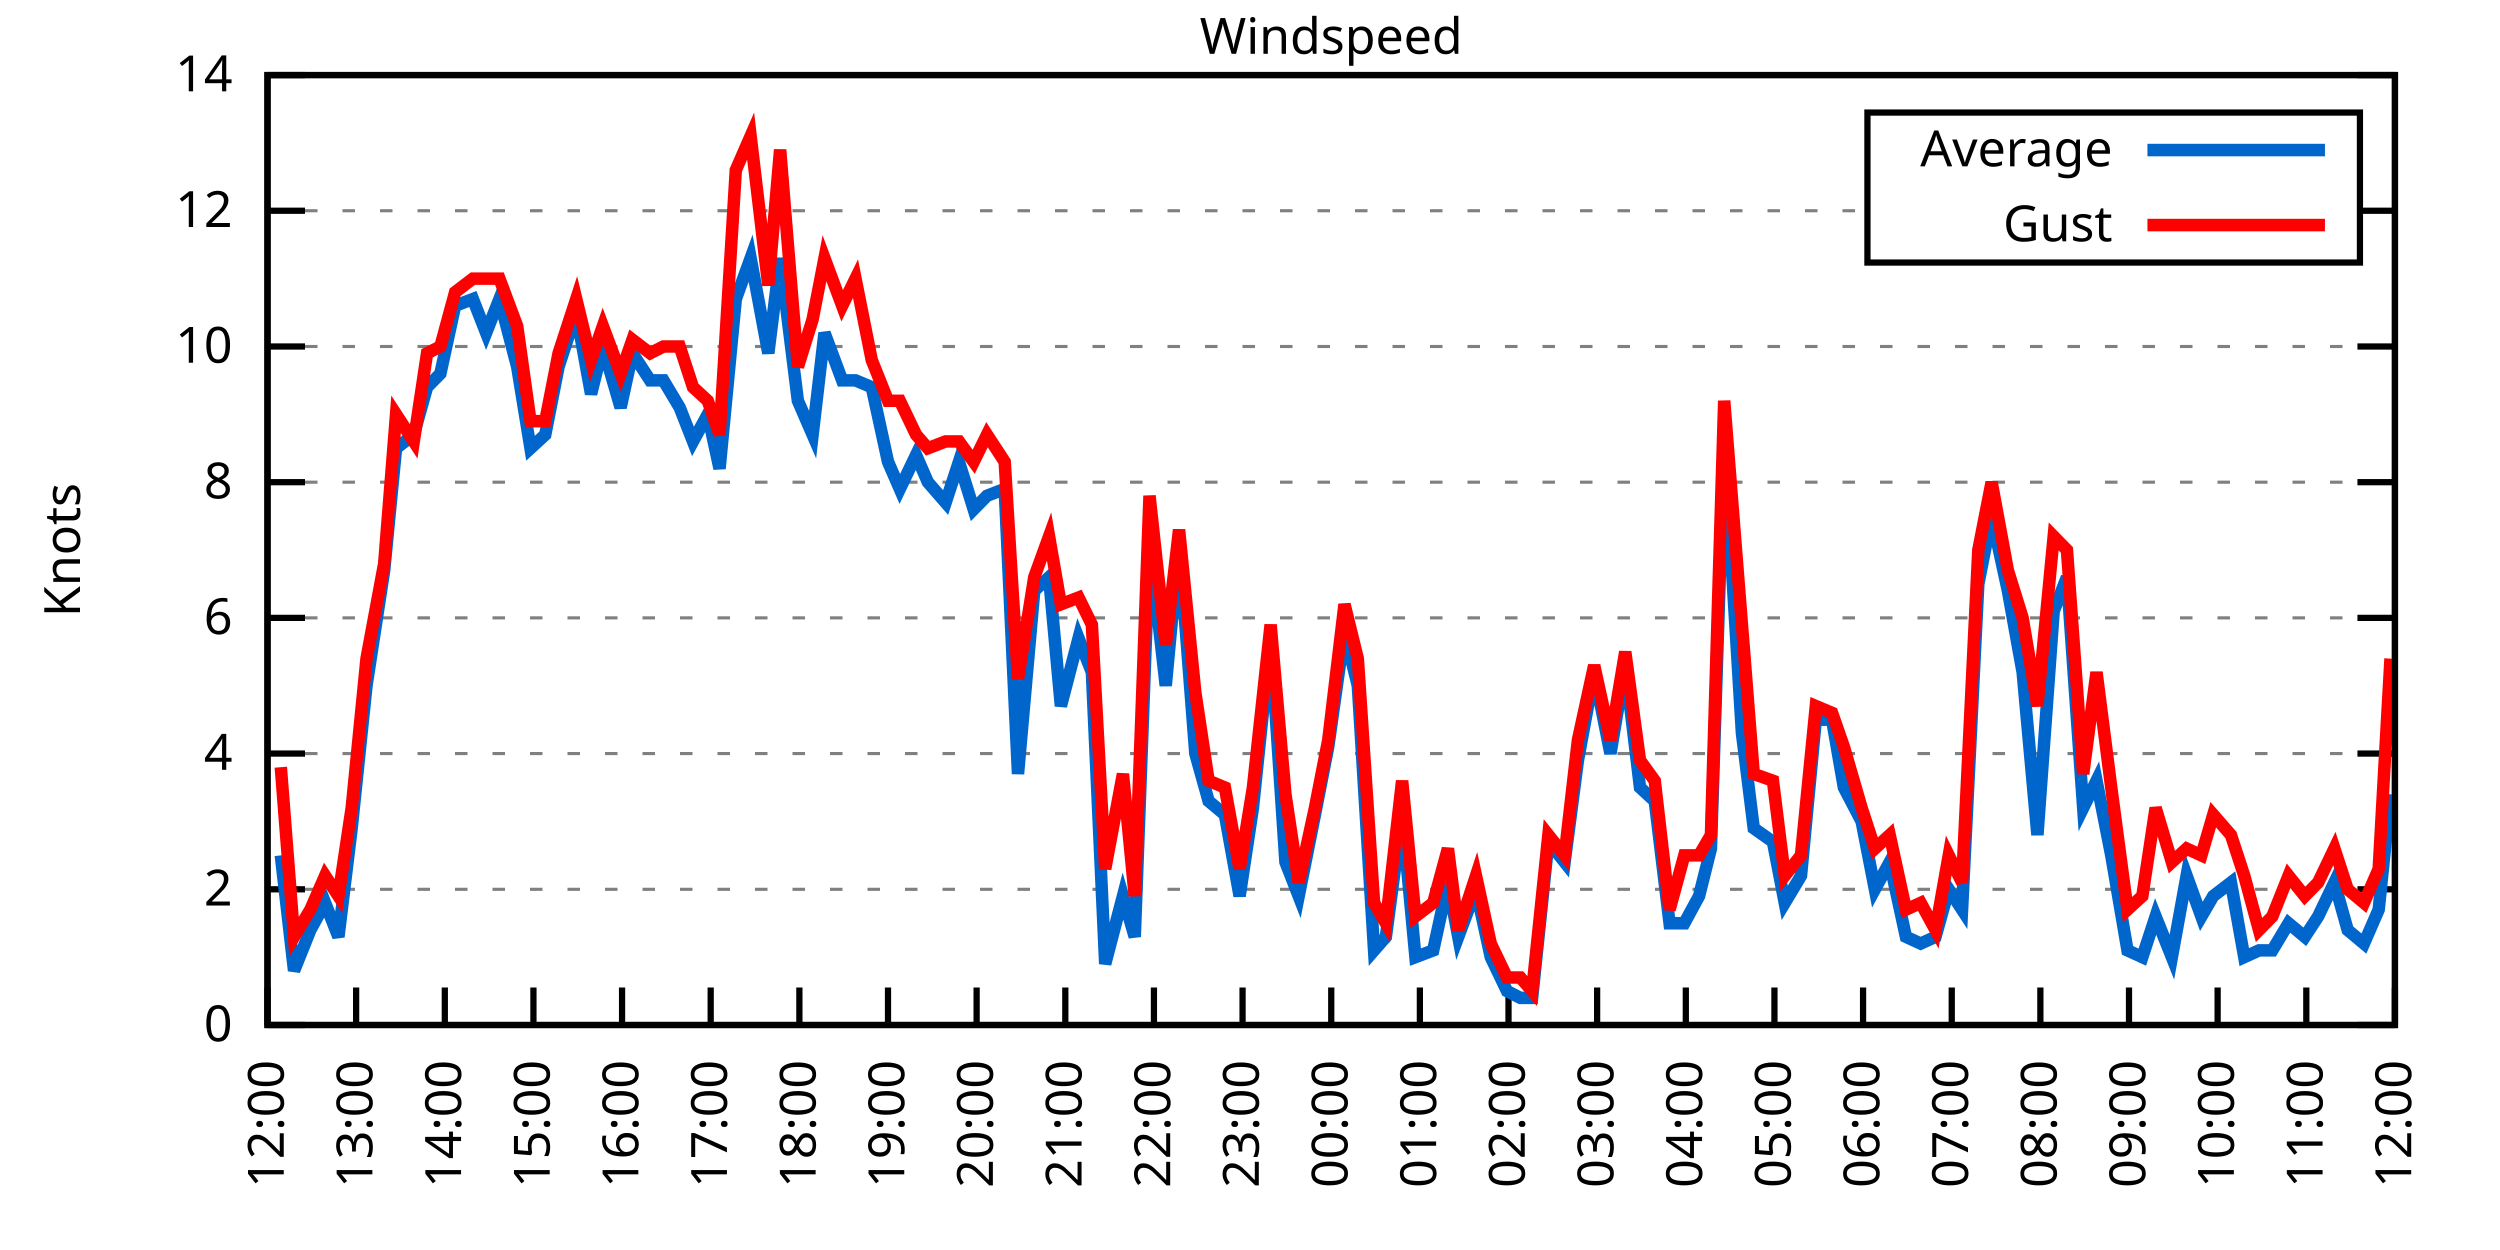
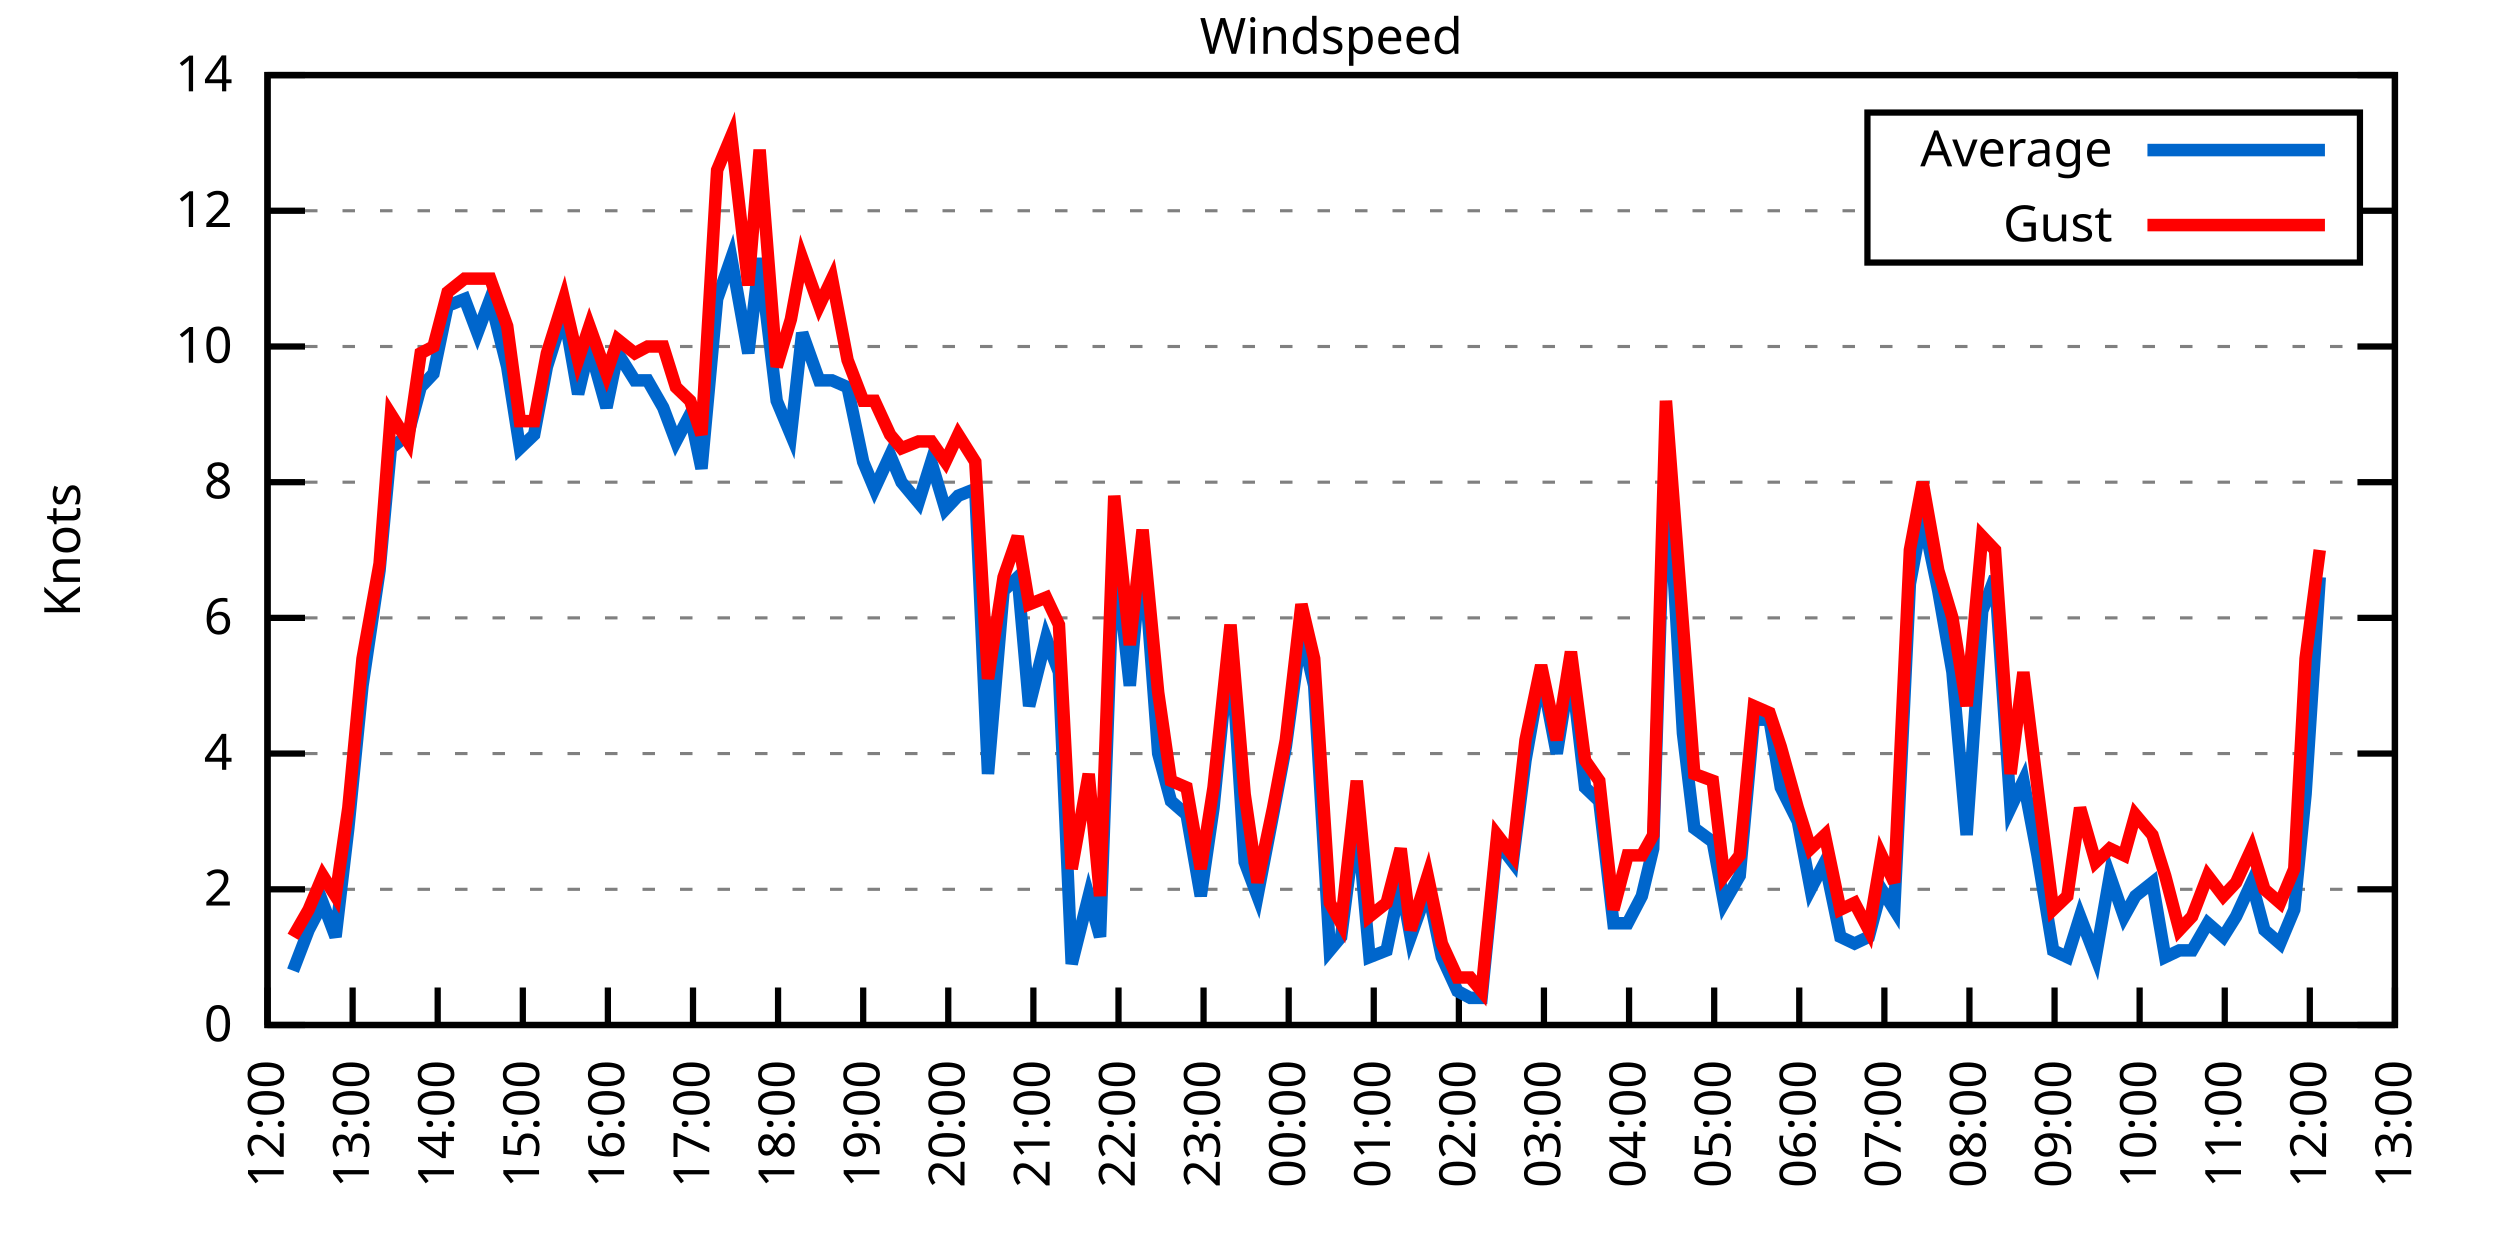
<svg xmlns="http://www.w3.org/2000/svg" xmlns:xlink="http://www.w3.org/1999/xlink" width="400" height="200" viewBox="0 0 400 200">
  <g id="gnuplot_canvas">
    <rect x="0" y="0" width="400" height="200" fill="none" />
    <defs>
      <circle id="gpDot" r="0.5" stroke-width="0.5" stroke="currentColor" />
      <path id="gpPt0" stroke-width="0.333" stroke="currentColor" d="M-1,0 h2 M0,-1 v2" />
      <path id="gpPt1" stroke-width="0.333" stroke="currentColor" d="M-1,-1 L1,1 M1,-1 L-1,1" />
      <path id="gpPt2" stroke-width="0.333" stroke="currentColor" d="M-1,0 L1,0 M0,-1 L0,1 M-1,-1 L1,1 M-1,1 L1,-1" />
      <rect id="gpPt3" stroke-width="0.333" stroke="currentColor" x="-1" y="-1" width="2" height="2" />
      <rect id="gpPt4" stroke-width="0.333" stroke="currentColor" fill="currentColor" x="-1" y="-1" width="2" height="2" />
      <circle id="gpPt5" stroke-width="0.333" stroke="currentColor" cx="0" cy="0" r="1" />
      <use xlink:href="#gpPt5" id="gpPt6" fill="currentColor" stroke="none" />
      <path id="gpPt7" stroke-width="0.333" stroke="currentColor" d="M0,-1.33 L-1.33,0.67 L1.33,0.67 z" />
      <use xlink:href="#gpPt7" id="gpPt8" fill="currentColor" stroke="none" />
      <use xlink:href="#gpPt7" id="gpPt9" stroke="currentColor" transform="rotate(180)" />
      <use xlink:href="#gpPt9" id="gpPt10" fill="currentColor" stroke="none" />
      <use xlink:href="#gpPt3" id="gpPt11" stroke="currentColor" transform="rotate(45)" />
      <use xlink:href="#gpPt11" id="gpPt12" fill="currentColor" stroke="none" />
      <path id="gpPt13" stroke-width="0.333" stroke="currentColor" d="M0,1.330 L1.265,0.411 L0.782,-1.067 L-0.782,-1.076 L-1.265,0.411 z" />
      <use xlink:href="#gpPt13" id="gpPt14" fill="currentColor" stroke="none" />
      <filter id="textbox" filterUnits="objectBoundingBox" x="0" y="0" height="1" width="1">
        <feFlood flood-color="white" flood-opacity="1" result="bgnd" />
        <feComposite in="SourceGraphic" in2="bgnd" operator="atop" />
      </filter>
      <filter id="greybox" filterUnits="objectBoundingBox" x="0" y="0" height="1" width="1">
        <feFlood flood-color="lightgrey" flood-opacity="1" result="grey" />
        <feComposite in="SourceGraphic" in2="grey" operator="atop" />
      </filter>
    </defs>
    <g fill="none" color="white" stroke="currentColor" stroke-width="1.00" stroke-linecap="butt" stroke-linejoin="miter">
</g>
    <g fill="none" color="black" stroke="currentColor" stroke-width="1.00" stroke-linecap="butt" stroke-linejoin="miter">
      <g stroke="none" shape-rendering="crispEdges">
        <polygon fill="rgb(255, 255, 255)" points="42.80,164.00 383.18,164.00 383.18,12.02 42.80,12.02 " />
      </g>
    </g>
    <g fill="none" color="black" stroke="currentColor" stroke-width="1.00" stroke-linecap="butt" stroke-linejoin="miter">
</g>
    <g fill="none" color="black" stroke="black" stroke-width="0.50" stroke-linecap="butt" stroke-linejoin="miter">
</g>
    <g fill="none" color="gray" stroke="currentColor" stroke-width="0.50" stroke-linecap="butt" stroke-linejoin="miter">
      <path stroke="gray" stroke-dasharray="2,4" class="gridline" d="M42.80,164.00 L383.19,164.00  " />
    </g>
    <g fill="none" color="gray" stroke="gray" stroke-width="1.00" stroke-linecap="butt" stroke-linejoin="miter">
</g>
    <g fill="none" color="black" stroke="currentColor" stroke-width="1.00" stroke-linecap="butt" stroke-linejoin="miter">
      <path stroke="black" d="M42.80,164.00 L48.80,164.00 M383.19,164.00 L377.19,164.00  " />
      <g transform="translate(37.20,166.60)" stroke="none" fill="black" font-family="Sans" font-size="8.00" text-anchor="end">
        <text>
          <tspan font-family="Sans"> 0</tspan>
        </text>
      </g>
    </g>
    <g fill="none" color="black" stroke="currentColor" stroke-width="1.00" stroke-linecap="butt" stroke-linejoin="miter">
</g>
    <g fill="none" color="black" stroke="black" stroke-width="0.50" stroke-linecap="butt" stroke-linejoin="miter">
</g>
    <g fill="none" color="gray" stroke="currentColor" stroke-width="0.50" stroke-linecap="butt" stroke-linejoin="miter">
      <path stroke="gray" stroke-dasharray="2,4" class="gridline" d="M42.80,142.29 L383.19,142.29  " />
    </g>
    <g fill="none" color="gray" stroke="gray" stroke-width="1.00" stroke-linecap="butt" stroke-linejoin="miter">
</g>
    <g fill="none" color="black" stroke="currentColor" stroke-width="1.00" stroke-linecap="butt" stroke-linejoin="miter">
      <path stroke="black" d="M42.80,142.29 L48.80,142.29 M383.19,142.29 L377.19,142.29  " />
      <g transform="translate(37.20,144.89)" stroke="none" fill="black" font-family="Sans" font-size="8.00" text-anchor="end">
        <text>
          <tspan font-family="Sans"> 2</tspan>
        </text>
      </g>
    </g>
    <g fill="none" color="black" stroke="currentColor" stroke-width="1.00" stroke-linecap="butt" stroke-linejoin="miter">
</g>
    <g fill="none" color="black" stroke="black" stroke-width="0.50" stroke-linecap="butt" stroke-linejoin="miter">
</g>
    <g fill="none" color="gray" stroke="currentColor" stroke-width="0.50" stroke-linecap="butt" stroke-linejoin="miter">
      <path stroke="gray" stroke-dasharray="2,4" class="gridline" d="M42.80,120.57 L383.19,120.57  " />
    </g>
    <g fill="none" color="gray" stroke="gray" stroke-width="1.00" stroke-linecap="butt" stroke-linejoin="miter">
</g>
    <g fill="none" color="black" stroke="currentColor" stroke-width="1.00" stroke-linecap="butt" stroke-linejoin="miter">
      <path stroke="black" d="M42.80,120.57 L48.80,120.57 M383.19,120.57 L377.19,120.57  " />
      <g transform="translate(37.20,123.17)" stroke="none" fill="black" font-family="Sans" font-size="8.00" text-anchor="end">
        <text>
          <tspan font-family="Sans"> 4</tspan>
        </text>
      </g>
    </g>
    <g fill="none" color="black" stroke="currentColor" stroke-width="1.00" stroke-linecap="butt" stroke-linejoin="miter">
</g>
    <g fill="none" color="black" stroke="black" stroke-width="0.50" stroke-linecap="butt" stroke-linejoin="miter">
</g>
    <g fill="none" color="gray" stroke="currentColor" stroke-width="0.50" stroke-linecap="butt" stroke-linejoin="miter">
      <path stroke="gray" stroke-dasharray="2,4" class="gridline" d="M42.80,98.86 L383.19,98.86  " />
    </g>
    <g fill="none" color="gray" stroke="gray" stroke-width="1.00" stroke-linecap="butt" stroke-linejoin="miter">
</g>
    <g fill="none" color="black" stroke="currentColor" stroke-width="1.00" stroke-linecap="butt" stroke-linejoin="miter">
      <path stroke="black" d="M42.80,98.86 L48.80,98.86 M383.19,98.86 L377.19,98.86  " />
      <g transform="translate(37.20,101.46)" stroke="none" fill="black" font-family="Sans" font-size="8.00" text-anchor="end">
        <text>
          <tspan font-family="Sans"> 6</tspan>
        </text>
      </g>
    </g>
    <g fill="none" color="black" stroke="currentColor" stroke-width="1.00" stroke-linecap="butt" stroke-linejoin="miter">
</g>
    <g fill="none" color="black" stroke="black" stroke-width="0.50" stroke-linecap="butt" stroke-linejoin="miter">
</g>
    <g fill="none" color="gray" stroke="currentColor" stroke-width="0.50" stroke-linecap="butt" stroke-linejoin="miter">
      <path stroke="gray" stroke-dasharray="2,4" class="gridline" d="M42.80,77.15 L383.19,77.15  " />
    </g>
    <g fill="none" color="gray" stroke="gray" stroke-width="1.00" stroke-linecap="butt" stroke-linejoin="miter">
</g>
    <g fill="none" color="black" stroke="currentColor" stroke-width="1.00" stroke-linecap="butt" stroke-linejoin="miter">
      <path stroke="black" d="M42.80,77.15 L48.80,77.15 M383.19,77.15 L377.19,77.15  " />
      <g transform="translate(37.20,79.75)" stroke="none" fill="black" font-family="Sans" font-size="8.00" text-anchor="end">
        <text>
          <tspan font-family="Sans"> 8</tspan>
        </text>
      </g>
    </g>
    <g fill="none" color="black" stroke="currentColor" stroke-width="1.00" stroke-linecap="butt" stroke-linejoin="miter">
</g>
    <g fill="none" color="black" stroke="black" stroke-width="0.50" stroke-linecap="butt" stroke-linejoin="miter">
</g>
    <g fill="none" color="gray" stroke="currentColor" stroke-width="0.50" stroke-linecap="butt" stroke-linejoin="miter">
      <path stroke="gray" stroke-dasharray="2,4" class="gridline" d="M42.80,55.44 L383.19,55.44  " />
    </g>
    <g fill="none" color="gray" stroke="gray" stroke-width="1.00" stroke-linecap="butt" stroke-linejoin="miter">
</g>
    <g fill="none" color="black" stroke="currentColor" stroke-width="1.00" stroke-linecap="butt" stroke-linejoin="miter">
      <path stroke="black" d="M42.80,55.44 L48.80,55.44 M383.19,55.44 L377.19,55.44  " />
      <g transform="translate(37.20,58.04)" stroke="none" fill="black" font-family="Sans" font-size="8.00" text-anchor="end">
        <text>
          <tspan font-family="Sans"> 10</tspan>
        </text>
      </g>
    </g>
    <g fill="none" color="black" stroke="currentColor" stroke-width="1.00" stroke-linecap="butt" stroke-linejoin="miter">
</g>
    <g fill="none" color="black" stroke="black" stroke-width="0.50" stroke-linecap="butt" stroke-linejoin="miter">
</g>
    <g fill="none" color="gray" stroke="currentColor" stroke-width="0.50" stroke-linecap="butt" stroke-linejoin="miter">
      <path stroke="gray" stroke-dasharray="2,4" class="gridline" d="M42.80,33.72 L298.79,33.72 M377.59,33.72 L383.19,33.72  " />
    </g>
    <g fill="none" color="gray" stroke="gray" stroke-width="1.00" stroke-linecap="butt" stroke-linejoin="miter">
</g>
    <g fill="none" color="black" stroke="currentColor" stroke-width="1.00" stroke-linecap="butt" stroke-linejoin="miter">
      <path stroke="black" d="M42.80,33.72 L48.80,33.72 M383.19,33.72 L377.19,33.72  " />
      <g transform="translate(37.20,36.32)" stroke="none" fill="black" font-family="Sans" font-size="8.00" text-anchor="end">
        <text>
          <tspan font-family="Sans"> 12</tspan>
        </text>
      </g>
    </g>
    <g fill="none" color="black" stroke="currentColor" stroke-width="1.00" stroke-linecap="butt" stroke-linejoin="miter">
</g>
    <g fill="none" color="black" stroke="black" stroke-width="0.50" stroke-linecap="butt" stroke-linejoin="miter">
</g>
    <g fill="none" color="gray" stroke="currentColor" stroke-width="0.50" stroke-linecap="butt" stroke-linejoin="miter">
      <path stroke="gray" stroke-dasharray="2,4" class="gridline" d="M42.80,12.01 L383.19,12.01  " />
    </g>
    <g fill="none" color="gray" stroke="gray" stroke-width="1.00" stroke-linecap="butt" stroke-linejoin="miter">
</g>
    <g fill="none" color="black" stroke="currentColor" stroke-width="1.00" stroke-linecap="butt" stroke-linejoin="miter">
      <path stroke="black" d="M42.80,12.01 L48.80,12.01 M383.19,12.01 L377.19,12.01  " />
      <g transform="translate(37.20,14.61)" stroke="none" fill="black" font-family="Sans" font-size="8.00" text-anchor="end">
        <text>
          <tspan font-family="Sans"> 14</tspan>
        </text>
      </g>
    </g>
    <g fill="none" color="black" stroke="currentColor" stroke-width="1.00" stroke-linecap="butt" stroke-linejoin="miter">
      <path stroke="black" d="M42.80,164.00 L42.80,158.00  " />
      <g transform="translate(45.40,169.60) rotate(270.00)" stroke="none" fill="black" font-family="Sans" font-size="8.00" text-anchor="end">
        <text>
          <tspan font-family="Sans">12:00</tspan>
        </text>
      </g>
    </g>
    <g fill="none" color="black" stroke="currentColor" stroke-width="1.00" stroke-linecap="butt" stroke-linejoin="miter">
-       <path stroke="black" d="M56.98,164.00 L56.98,158.00  " />
-       <g transform="translate(59.58,169.60) rotate(270.00)" stroke="none" fill="black" font-family="Sans" font-size="8.00" text-anchor="end">
+       <path stroke="black" d="M56.42,164.00 L56.42,158.00  " />
+       <g transform="translate(59.02,169.60) rotate(270.00)" stroke="none" fill="black" font-family="Sans" font-size="8.00" text-anchor="end">
        <text>
          <tspan font-family="Sans">13:00</tspan>
        </text>
      </g>
    </g>
    <g fill="none" color="black" stroke="currentColor" stroke-width="1.00" stroke-linecap="butt" stroke-linejoin="miter">
-       <path stroke="black" d="M71.17,164.00 L71.17,158.00  " />
-       <g transform="translate(73.77,169.60) rotate(270.00)" stroke="none" fill="black" font-family="Sans" font-size="8.00" text-anchor="end">
+       <path stroke="black" d="M70.03,164.00 L70.03,158.00  " />
+       <g transform="translate(72.63,169.60) rotate(270.00)" stroke="none" fill="black" font-family="Sans" font-size="8.00" text-anchor="end">
        <text>
          <tspan font-family="Sans">14:00</tspan>
        </text>
      </g>
    </g>
    <g fill="none" color="black" stroke="currentColor" stroke-width="1.00" stroke-linecap="butt" stroke-linejoin="miter">
-       <path stroke="black" d="M85.35,164.00 L85.35,158.00  " />
-       <g transform="translate(87.95,169.60) rotate(270.00)" stroke="none" fill="black" font-family="Sans" font-size="8.00" text-anchor="end">
+       <path stroke="black" d="M83.65,164.00 L83.65,158.00  " />
+       <g transform="translate(86.25,169.60) rotate(270.00)" stroke="none" fill="black" font-family="Sans" font-size="8.00" text-anchor="end">
        <text>
          <tspan font-family="Sans">15:00</tspan>
        </text>
      </g>
    </g>
    <g fill="none" color="black" stroke="currentColor" stroke-width="1.00" stroke-linecap="butt" stroke-linejoin="miter">
-       <path stroke="black" d="M99.53,164.00 L99.53,158.00  " />
-       <g transform="translate(102.13,169.60) rotate(270.00)" stroke="none" fill="black" font-family="Sans" font-size="8.00" text-anchor="end">
+       <path stroke="black" d="M97.26,164.00 L97.26,158.00  " />
+       <g transform="translate(99.86,169.60) rotate(270.00)" stroke="none" fill="black" font-family="Sans" font-size="8.00" text-anchor="end">
        <text>
          <tspan font-family="Sans">16:00</tspan>
        </text>
      </g>
    </g>
    <g fill="none" color="black" stroke="currentColor" stroke-width="1.00" stroke-linecap="butt" stroke-linejoin="miter">
-       <path stroke="black" d="M113.71,164.00 L113.71,158.00  " />
-       <g transform="translate(116.31,169.60) rotate(270.00)" stroke="none" fill="black" font-family="Sans" font-size="8.00" text-anchor="end">
+       <path stroke="black" d="M110.88,164.00 L110.88,158.00  " />
+       <g transform="translate(113.48,169.60) rotate(270.00)" stroke="none" fill="black" font-family="Sans" font-size="8.00" text-anchor="end">
        <text>
          <tspan font-family="Sans">17:00</tspan>
        </text>
      </g>
    </g>
    <g fill="none" color="black" stroke="currentColor" stroke-width="1.00" stroke-linecap="butt" stroke-linejoin="miter">
-       <path stroke="black" d="M127.90,164.00 L127.90,158.00  " />
-       <g transform="translate(130.50,169.60) rotate(270.00)" stroke="none" fill="black" font-family="Sans" font-size="8.00" text-anchor="end">
+       <path stroke="black" d="M124.49,164.00 L124.49,158.00  " />
+       <g transform="translate(127.09,169.60) rotate(270.00)" stroke="none" fill="black" font-family="Sans" font-size="8.00" text-anchor="end">
        <text>
          <tspan font-family="Sans">18:00</tspan>
        </text>
      </g>
    </g>
    <g fill="none" color="black" stroke="currentColor" stroke-width="1.00" stroke-linecap="butt" stroke-linejoin="miter">
-       <path stroke="black" d="M142.08,164.00 L142.08,158.00  " />
-       <g transform="translate(144.68,169.60) rotate(270.00)" stroke="none" fill="black" font-family="Sans" font-size="8.00" text-anchor="end">
+       <path stroke="black" d="M138.11,164.00 L138.11,158.00  " />
+       <g transform="translate(140.71,169.60) rotate(270.00)" stroke="none" fill="black" font-family="Sans" font-size="8.00" text-anchor="end">
        <text>
          <tspan font-family="Sans">19:00</tspan>
        </text>
      </g>
    </g>
    <g fill="none" color="black" stroke="currentColor" stroke-width="1.00" stroke-linecap="butt" stroke-linejoin="miter">
-       <path stroke="black" d="M156.26,164.00 L156.26,158.00  " />
-       <g transform="translate(158.86,169.60) rotate(270.00)" stroke="none" fill="black" font-family="Sans" font-size="8.00" text-anchor="end">
+       <path stroke="black" d="M151.72,164.00 L151.72,158.00  " />
+       <g transform="translate(154.32,169.60) rotate(270.00)" stroke="none" fill="black" font-family="Sans" font-size="8.00" text-anchor="end">
        <text>
          <tspan font-family="Sans">20:00</tspan>
        </text>
      </g>
    </g>
    <g fill="none" color="black" stroke="currentColor" stroke-width="1.00" stroke-linecap="butt" stroke-linejoin="miter">
-       <path stroke="black" d="M170.45,164.00 L170.45,158.00  " />
-       <g transform="translate(173.05,169.60) rotate(270.00)" stroke="none" fill="black" font-family="Sans" font-size="8.00" text-anchor="end">
+       <path stroke="black" d="M165.34,164.00 L165.34,158.00  " />
+       <g transform="translate(167.94,169.60) rotate(270.00)" stroke="none" fill="black" font-family="Sans" font-size="8.00" text-anchor="end">
        <text>
          <tspan font-family="Sans">21:00</tspan>
        </text>
      </g>
    </g>
    <g fill="none" color="black" stroke="currentColor" stroke-width="1.00" stroke-linecap="butt" stroke-linejoin="miter">
-       <path stroke="black" d="M184.63,164.00 L184.63,158.00  " />
-       <g transform="translate(187.23,169.60) rotate(270.00)" stroke="none" fill="black" font-family="Sans" font-size="8.00" text-anchor="end">
+       <path stroke="black" d="M178.96,164.00 L178.96,158.00  " />
+       <g transform="translate(181.56,169.60) rotate(270.00)" stroke="none" fill="black" font-family="Sans" font-size="8.00" text-anchor="end">
        <text>
          <tspan font-family="Sans">22:00</tspan>
        </text>
      </g>
    </g>
    <g fill="none" color="black" stroke="currentColor" stroke-width="1.00" stroke-linecap="butt" stroke-linejoin="miter">
-       <path stroke="black" d="M198.81,164.00 L198.81,158.00  " />
-       <g transform="translate(201.41,169.60) rotate(270.00)" stroke="none" fill="black" font-family="Sans" font-size="8.00" text-anchor="end">
+       <path stroke="black" d="M192.57,164.00 L192.57,158.00  " />
+       <g transform="translate(195.17,169.60) rotate(270.00)" stroke="none" fill="black" font-family="Sans" font-size="8.00" text-anchor="end">
        <text>
          <tspan font-family="Sans">23:00</tspan>
        </text>
      </g>
    </g>
    <g fill="none" color="black" stroke="currentColor" stroke-width="1.00" stroke-linecap="butt" stroke-linejoin="miter">
-       <path stroke="black" d="M213.00,164.00 L213.00,158.00  " />
-       <g transform="translate(215.60,169.60) rotate(270.00)" stroke="none" fill="black" font-family="Sans" font-size="8.00" text-anchor="end">
+       <path stroke="black" d="M206.19,164.00 L206.19,158.00  " />
+       <g transform="translate(208.79,169.60) rotate(270.00)" stroke="none" fill="black" font-family="Sans" font-size="8.00" text-anchor="end">
        <text>
          <tspan font-family="Sans">00:00</tspan>
        </text>
      </g>
    </g>
    <g fill="none" color="black" stroke="currentColor" stroke-width="1.00" stroke-linecap="butt" stroke-linejoin="miter">
-       <path stroke="black" d="M227.18,164.00 L227.18,158.00  " />
-       <g transform="translate(229.78,169.60) rotate(270.00)" stroke="none" fill="black" font-family="Sans" font-size="8.00" text-anchor="end">
+       <path stroke="black" d="M219.80,164.00 L219.80,158.00  " />
+       <g transform="translate(222.40,169.60) rotate(270.00)" stroke="none" fill="black" font-family="Sans" font-size="8.00" text-anchor="end">
        <text>
          <tspan font-family="Sans">01:00</tspan>
        </text>
      </g>
    </g>
    <g fill="none" color="black" stroke="currentColor" stroke-width="1.00" stroke-linecap="butt" stroke-linejoin="miter">
-       <path stroke="black" d="M241.36,164.00 L241.36,158.00  " />
-       <g transform="translate(243.96,169.60) rotate(270.00)" stroke="none" fill="black" font-family="Sans" font-size="8.00" text-anchor="end">
+       <path stroke="black" d="M233.42,164.00 L233.42,158.00  " />
+       <g transform="translate(236.02,169.60) rotate(270.00)" stroke="none" fill="black" font-family="Sans" font-size="8.00" text-anchor="end">
        <text>
          <tspan font-family="Sans">02:00</tspan>
        </text>
      </g>
    </g>
    <g fill="none" color="black" stroke="currentColor" stroke-width="1.00" stroke-linecap="butt" stroke-linejoin="miter">
-       <path stroke="black" d="M255.54,164.00 L255.54,158.00  " />
-       <g transform="translate(258.14,169.60) rotate(270.00)" stroke="none" fill="black" font-family="Sans" font-size="8.00" text-anchor="end">
+       <path stroke="black" d="M247.03,164.00 L247.03,158.00  " />
+       <g transform="translate(249.63,169.60) rotate(270.00)" stroke="none" fill="black" font-family="Sans" font-size="8.00" text-anchor="end">
        <text>
          <tspan font-family="Sans">03:00</tspan>
        </text>
      </g>
    </g>
    <g fill="none" color="black" stroke="currentColor" stroke-width="1.00" stroke-linecap="butt" stroke-linejoin="miter">
-       <path stroke="black" d="M269.73,164.00 L269.73,158.00  " />
-       <g transform="translate(272.33,169.60) rotate(270.00)" stroke="none" fill="black" font-family="Sans" font-size="8.00" text-anchor="end">
+       <path stroke="black" d="M260.65,164.00 L260.65,158.00  " />
+       <g transform="translate(263.25,169.60) rotate(270.00)" stroke="none" fill="black" font-family="Sans" font-size="8.00" text-anchor="end">
        <text>
          <tspan font-family="Sans">04:00</tspan>
        </text>
      </g>
    </g>
    <g fill="none" color="black" stroke="currentColor" stroke-width="1.00" stroke-linecap="butt" stroke-linejoin="miter">
-       <path stroke="black" d="M283.91,164.00 L283.91,158.00  " />
-       <g transform="translate(286.51,169.60) rotate(270.00)" stroke="none" fill="black" font-family="Sans" font-size="8.00" text-anchor="end">
+       <path stroke="black" d="M274.27,164.00 L274.27,158.00  " />
+       <g transform="translate(276.87,169.60) rotate(270.00)" stroke="none" fill="black" font-family="Sans" font-size="8.00" text-anchor="end">
        <text>
          <tspan font-family="Sans">05:00</tspan>
        </text>
      </g>
    </g>
    <g fill="none" color="black" stroke="currentColor" stroke-width="1.00" stroke-linecap="butt" stroke-linejoin="miter">
-       <path stroke="black" d="M298.09,164.00 L298.09,158.00  " />
-       <g transform="translate(300.69,169.60) rotate(270.00)" stroke="none" fill="black" font-family="Sans" font-size="8.00" text-anchor="end">
+       <path stroke="black" d="M287.88,164.00 L287.88,158.00  " />
+       <g transform="translate(290.48,169.60) rotate(270.00)" stroke="none" fill="black" font-family="Sans" font-size="8.00" text-anchor="end">
        <text>
          <tspan font-family="Sans">06:00</tspan>
        </text>
      </g>
    </g>
    <g fill="none" color="black" stroke="currentColor" stroke-width="1.00" stroke-linecap="butt" stroke-linejoin="miter">
-       <path stroke="black" d="M312.28,164.00 L312.28,158.00  " />
-       <g transform="translate(314.88,169.60) rotate(270.00)" stroke="none" fill="black" font-family="Sans" font-size="8.00" text-anchor="end">
+       <path stroke="black" d="M301.50,164.00 L301.50,158.00  " />
+       <g transform="translate(304.10,169.60) rotate(270.00)" stroke="none" fill="black" font-family="Sans" font-size="8.00" text-anchor="end">
        <text>
          <tspan font-family="Sans">07:00</tspan>
        </text>
      </g>
    </g>
    <g fill="none" color="black" stroke="currentColor" stroke-width="1.00" stroke-linecap="butt" stroke-linejoin="miter">
-       <path stroke="black" d="M326.46,164.00 L326.46,158.00  " />
-       <g transform="translate(329.06,169.60) rotate(270.00)" stroke="none" fill="black" font-family="Sans" font-size="8.00" text-anchor="end">
+       <path stroke="black" d="M315.11,164.00 L315.11,158.00  " />
+       <g transform="translate(317.71,169.60) rotate(270.00)" stroke="none" fill="black" font-family="Sans" font-size="8.00" text-anchor="end">
        <text>
          <tspan font-family="Sans">08:00</tspan>
        </text>
      </g>
    </g>
    <g fill="none" color="black" stroke="currentColor" stroke-width="1.00" stroke-linecap="butt" stroke-linejoin="miter">
-       <path stroke="black" d="M340.64,164.00 L340.64,158.00  " />
-       <g transform="translate(343.24,169.60) rotate(270.00)" stroke="none" fill="black" font-family="Sans" font-size="8.00" text-anchor="end">
+       <path stroke="black" d="M328.73,164.00 L328.73,158.00  " />
+       <g transform="translate(331.33,169.60) rotate(270.00)" stroke="none" fill="black" font-family="Sans" font-size="8.00" text-anchor="end">
        <text>
          <tspan font-family="Sans">09:00</tspan>
        </text>
      </g>
    </g>
    <g fill="none" color="black" stroke="currentColor" stroke-width="1.00" stroke-linecap="butt" stroke-linejoin="miter">
-       <path stroke="black" d="M354.82,164.00 L354.82,158.00  " />
-       <g transform="translate(357.42,169.60) rotate(270.00)" stroke="none" fill="black" font-family="Sans" font-size="8.00" text-anchor="end">
+       <path stroke="black" d="M342.34,164.00 L342.34,158.00  " />
+       <g transform="translate(344.94,169.60) rotate(270.00)" stroke="none" fill="black" font-family="Sans" font-size="8.00" text-anchor="end">
        <text>
          <tspan font-family="Sans">10:00</tspan>
        </text>
      </g>
    </g>
    <g fill="none" color="black" stroke="currentColor" stroke-width="1.00" stroke-linecap="butt" stroke-linejoin="miter">
-       <path stroke="black" d="M369.01,164.00 L369.01,158.00  " />
-       <g transform="translate(371.61,169.60) rotate(270.00)" stroke="none" fill="black" font-family="Sans" font-size="8.00" text-anchor="end">
+       <path stroke="black" d="M355.96,164.00 L355.96,158.00  " />
+       <g transform="translate(358.56,169.60) rotate(270.00)" stroke="none" fill="black" font-family="Sans" font-size="8.00" text-anchor="end">
        <text>
          <tspan font-family="Sans">11:00</tspan>
+         </text>
+       </g>
+     </g>
+     <g fill="none" color="black" stroke="currentColor" stroke-width="1.00" stroke-linecap="butt" stroke-linejoin="miter">
+       <path stroke="black" d="M369.57,164.00 L369.57,158.00  " />
+       <g transform="translate(372.17,169.60) rotate(270.00)" stroke="none" fill="black" font-family="Sans" font-size="8.00" text-anchor="end">
+         <text>
+           <tspan font-family="Sans">12:00</tspan>
        </text>
      </g>
    </g>
    <g fill="none" color="black" stroke="currentColor" stroke-width="1.00" stroke-linecap="butt" stroke-linejoin="miter">
      <path stroke="black" d="M383.19,164.00 L383.19,158.00  " />
      <g transform="translate(385.79,169.60) rotate(270.00)" stroke="none" fill="black" font-family="Sans" font-size="8.00" text-anchor="end">
        <text>
-           <tspan font-family="Sans">12:00</tspan>
+           <tspan font-family="Sans">13:00</tspan>
        </text>
      </g>
    </g>
    <g fill="none" color="black" stroke="currentColor" stroke-width="1.00" stroke-linecap="butt" stroke-linejoin="miter">
</g>
    <g fill="none" color="black" stroke="currentColor" stroke-width="1.00" stroke-linecap="butt" stroke-linejoin="miter">
      <path stroke="black" d="M42.80,12.01 L42.80,164.00 L383.19,164.00 L383.19,12.01 L42.80,12.01 Z  " />
    </g>
    <g fill="none" color="black" stroke="currentColor" stroke-width="1.00" stroke-linecap="butt" stroke-linejoin="miter">
</g>
    <g fill="none" color="black" stroke="currentColor" stroke-width="1.00" stroke-linecap="butt" stroke-linejoin="miter">
      <path stroke="black" d="M298.79,42.01 L298.79,18.01 L377.59,18.01 L377.59,42.01 L298.79,42.01 Z  " />
    </g>
    <g id="Windspeed_plot_1">
      <g fill="none" color="white" stroke="black" stroke-width="2.00" stroke-linecap="butt" stroke-linejoin="miter">
</g>
      <g fill="none" color="black" stroke="currentColor" stroke-width="2.00" stroke-linecap="butt" stroke-linejoin="miter">
        <g transform="translate(337.99,26.61)" stroke="none" fill="black" font-family="Sans" font-size="8.00" text-anchor="end">
          <text>
            <tspan font-family="Sans">Average</tspan>
          </text>
        </g>
      </g>
      <g fill="none" color="black" stroke="currentColor" stroke-width="2.00" stroke-linecap="butt" stroke-linejoin="miter">
-         <path stroke="rgb(  0, 102, 204)" d="M343.59,24.01 L371.99,24.01 M44.93,136.86 L47.05,155.31 L49.66,148.80 L52.02,144.46 L54.15,149.89 L56.27,132.52   L58.64,109.72 L61.47,91.26 L63.37,71.72 L66.20,69.55 L68.33,61.95 L70.46,59.78 L72.82,48.92 L75.66,47.84   L77.78,53.26 L79.91,47.84 L82.75,58.69 L84.88,71.72 L87.24,69.55 L89.37,58.69 L92.20,50.01 L94.57,63.04   L96.46,55.44 L99.30,65.21 L101.19,56.52 L104.02,60.86 L106.15,60.86 L108.75,65.21 L110.88,70.63 L113.24,66.29   L115.13,74.98 L117.73,47.84 L120.10,41.32 L122.93,56.52 L124.82,41.32 L127.66,64.12 L130.02,69.55 L131.92,53.26   L134.75,60.86 L136.88,60.86 L139.48,61.95 L142.08,73.89 L143.97,78.23 L146.57,72.81 L148.46,77.15 L151.30,80.41   L153.43,73.89 L155.79,81.49 L157.92,79.32 L160.75,78.23 L162.88,123.83 L165.48,94.52 L167.85,92.35 L169.74,112.97   L172.57,102.12 L174.70,107.55 L176.83,154.23 L179.67,143.37 L181.56,149.89 L183.92,86.92 L186.52,109.72 L188.65,86.92   L191.25,120.57 L193.38,128.17 L195.98,130.35 L198.34,143.37 L200.47,129.26 L203.30,102.12 L205.67,137.94 L207.79,143.37   L210.39,130.35 L212.52,119.49 L215.12,101.03 L217.25,109.72 L219.85,152.06 L221.74,149.89 L224.34,130.35 L226.47,153.14   L229.31,152.06 L231.67,141.20 L233.32,149.89 L236.16,142.29 L238.52,153.14 L241.12,158.57 L243.25,159.66 L245.14,159.66   L247.74,134.69 L250.34,137.94 L252.47,121.66 L255.07,107.55 L257.67,120.57 L260.04,106.46 L262.40,126.00 L264.76,128.17   L267.13,147.72 L269.49,147.72 L271.85,143.37 L273.75,135.77 L275.87,70.63 L278.71,117.32 L280.60,132.52 L283.67,134.69   L285.56,144.46 L288.16,140.12 L290.53,115.15 L293.13,115.15 L295.02,126.00 L297.86,131.43 L299.98,142.29 L302.35,137.94   L304.95,149.89 L307.31,150.97 L309.68,149.89 L311.80,142.29 L313.93,145.54 L316.53,93.43 L318.66,82.58 L321.26,94.52   L323.62,107.55 L325.99,133.60 L328.59,97.78 L330.71,92.35 L333.31,129.26 L335.44,124.92 L337.80,136.86 L340.40,152.06   L342.77,153.14 L344.90,146.63 L347.50,153.14 L349.86,140.12 L352.22,146.63 L354.12,143.37 L356.95,141.20 L359.08,153.14   L361.44,152.06 L363.57,152.06 L366.17,147.72 L368.77,149.89 L370.90,146.63 L373.50,141.20 L375.63,148.80 L378.23,150.97   L380.59,145.54 L382.48,127.09  " />
+         <path stroke="rgb(  0, 102, 204)" d="M343.59,24.01 L371.99,24.01 M46.88,155.31 L49.38,148.80 L51.65,144.46 L53.69,149.89 L55.73,132.52 L58.00,109.72   L60.73,91.26 L62.54,71.72 L65.27,69.55 L67.31,61.95 L69.35,59.78 L71.62,48.92 L74.34,47.84 L76.39,53.26   L78.43,47.84 L81.15,58.69 L83.19,71.72 L85.46,69.55 L87.50,58.69 L90.23,50.01 L92.50,63.04 L94.31,55.44   L97.04,65.21 L98.85,56.52 L101.57,60.86 L103.62,60.86 L106.11,65.21 L108.15,70.63 L110.42,66.29 L112.24,74.98   L114.74,47.84 L117.01,41.32 L119.73,56.52 L121.54,41.32 L124.27,64.12 L126.54,69.55 L128.35,53.26 L131.07,60.86   L133.12,60.86 L135.61,61.95 L138.11,73.89 L139.92,78.23 L142.42,72.81 L144.24,77.15 L146.96,80.41 L149.00,73.89   L151.27,81.49 L153.31,79.32 L156.04,78.23 L158.08,123.83 L160.57,94.52 L162.84,92.35 L164.66,112.97 L167.38,102.12   L169.43,107.55 L171.47,154.23 L174.19,143.37 L176.01,149.89 L178.28,86.92 L180.77,109.72 L182.81,86.92 L185.31,120.57   L187.35,128.17 L189.85,130.35 L192.12,143.37 L194.16,129.26 L196.88,102.12 L199.15,137.94 L201.19,143.37 L203.69,130.35   L205.73,119.49 L208.23,101.03 L210.27,109.72 L212.77,152.06 L214.58,149.89 L217.08,130.35 L219.12,153.14 L221.85,152.06   L224.11,141.20 L225.70,149.89 L228.43,142.29 L230.70,153.14 L233.19,158.57 L235.23,159.66 L237.05,159.66 L239.55,134.69   L242.04,137.94 L244.08,121.66 L246.58,107.55 L249.08,120.57 L251.35,106.46 L253.61,126.00 L255.88,128.17 L258.15,147.72   L260.42,147.72 L262.69,143.37 L264.51,135.77 L266.55,70.63 L269.27,117.32 L271.09,132.52 L274.04,134.69 L275.85,144.46   L278.35,140.12 L280.62,115.15 L283.12,115.15 L284.93,126.00 L287.65,131.43 L289.70,142.29 L291.97,137.94 L294.46,149.89   L296.73,150.97 L299.00,149.89 L301.04,142.29 L303.08,145.54 L305.58,93.43 L307.62,82.58 L310.12,94.52 L312.39,107.55   L314.66,133.60 L317.15,97.78 L319.20,92.35 L321.69,129.26 L323.74,124.92 L326.00,136.86 L328.50,152.06 L330.77,153.14   L332.81,146.63 L335.31,153.14 L337.58,140.12 L339.85,146.63 L341.66,143.37 L344.39,141.20 L346.43,153.14 L348.70,152.06   L350.74,152.06 L353.24,147.72 L355.73,149.89 L357.77,146.63 L360.27,141.20 L362.31,148.80 L364.81,150.97 L367.08,145.54   L368.89,127.09 L371.16,92.35  " />
      </g>
    </g>
    <g id="Windspeed_plot_2">
      <g fill="none" color="black" stroke="currentColor" stroke-width="2.00" stroke-linecap="butt" stroke-linejoin="miter">
        <g transform="translate(337.99,38.61)" stroke="none" fill="black" font-family="Sans" font-size="8.00" text-anchor="end">
          <text>
            <tspan font-family="Sans">Gust</tspan>
          </text>
        </g>
      </g>
      <g fill="none" color="black" stroke="currentColor" stroke-width="2.00" stroke-linecap="butt" stroke-linejoin="miter">
-         <path stroke="rgb(255,   0,   0)" d="M343.59,36.01 L371.99,36.01 M44.93,122.75 L47.05,149.89 L49.66,145.54 L52.02,140.12 L54.15,143.37 L56.27,129.26   L58.64,105.38 L61.47,90.18 L63.37,66.29 L66.20,70.63 L68.33,56.52 L70.46,55.44 L72.82,46.75 L75.66,44.58   L77.78,44.58 L79.91,44.58 L82.75,52.18 L84.88,67.38 L87.24,67.38 L89.37,56.52 L92.20,47.84 L94.57,57.61   L96.46,52.18 L99.30,59.78 L101.19,54.35 L104.02,56.52 L106.15,55.44 L108.75,55.44 L110.88,61.95 L113.24,64.12   L115.13,69.55 L117.73,27.21 L120.10,21.78 L122.93,45.66 L124.82,23.95 L127.66,58.69 L130.02,51.09 L131.92,41.32   L134.75,48.92 L136.88,44.58 L139.48,57.61 L142.08,64.12 L143.97,64.12 L146.57,69.55 L148.46,71.72 L151.30,70.63   L153.43,70.63 L155.79,73.89 L157.92,69.55 L160.75,73.89 L162.88,108.63 L165.48,92.35 L167.85,85.83 L169.74,96.69   L172.57,95.60 L174.70,99.95 L176.83,139.03 L179.67,123.83 L181.56,143.37 L183.92,79.32 L186.52,103.20 L188.65,84.75   L191.25,110.80 L193.38,124.92 L195.98,126.00 L198.34,139.03 L200.47,126.00 L203.30,99.95 L205.67,127.09 L207.79,141.20   L210.39,129.26 L212.52,118.40 L215.12,96.69 L217.25,105.38 L219.85,144.46 L221.74,147.72 L224.34,124.92 L226.47,146.63   L229.31,144.46 L231.67,135.77 L233.32,148.80 L236.16,140.12 L238.52,150.97 L241.12,156.40 L243.25,156.40 L245.14,158.57   L247.74,133.60 L250.34,136.86 L252.47,118.40 L255.07,106.46 L257.67,118.40 L260.04,104.29 L262.40,121.66 L264.76,124.92   L267.13,145.54 L269.49,136.86 L271.85,136.86 L273.75,133.60 L275.87,64.12 L278.71,99.95 L280.60,123.83 L283.67,124.92   L285.56,140.12 L288.16,136.86 L290.53,112.97 L293.13,114.06 L295.02,119.49 L297.86,129.26 L299.98,135.77 L302.35,133.60   L304.95,145.54 L307.31,144.46 L309.68,148.80 L311.80,136.86 L313.93,141.20 L316.53,88.00 L318.66,77.15 L321.26,91.26   L323.62,98.86 L325.99,112.97 L328.59,85.83 L330.71,88.00 L333.31,123.83 L335.44,107.55 L337.80,126.00 L340.40,145.54   L342.77,143.37 L344.90,129.26 L347.50,137.94 L349.86,135.77 L352.22,136.86 L354.12,130.35 L356.95,133.60 L359.08,140.12   L361.44,148.80 L363.57,146.63 L366.17,140.12 L368.77,143.37 L370.90,141.20 L373.50,135.77 L375.63,142.29 L378.23,144.46   L380.59,139.03 L382.48,105.38  " />
+         <path stroke="rgb(255,   0,   0)" d="M343.59,36.01 L371.99,36.01 M46.88,149.89 L49.38,145.54 L51.65,140.12 L53.69,143.37 L55.73,129.26 L58.00,105.38   L60.73,90.18 L62.54,66.29 L65.27,70.63 L67.31,56.52 L69.35,55.44 L71.62,46.75 L74.34,44.58 L76.39,44.58   L78.43,44.58 L81.15,52.18 L83.19,67.38 L85.46,67.38 L87.50,56.52 L90.23,47.84 L92.50,57.61 L94.31,52.18   L97.04,59.78 L98.85,54.35 L101.57,56.52 L103.62,55.44 L106.11,55.44 L108.15,61.95 L110.42,64.12 L112.24,69.55   L114.74,27.21 L117.01,21.78 L119.73,45.66 L121.54,23.95 L124.27,58.69 L126.54,51.09 L128.35,41.32 L131.07,48.92   L133.12,44.58 L135.61,57.61 L138.11,64.12 L139.92,64.12 L142.42,69.55 L144.24,71.72 L146.96,70.63 L149.00,70.63   L151.27,73.89 L153.31,69.55 L156.04,73.89 L158.08,108.63 L160.57,92.35 L162.84,85.83 L164.66,96.69 L167.38,95.60   L169.43,99.95 L171.47,139.03 L174.19,123.83 L176.01,143.37 L178.28,79.32 L180.77,103.20 L182.81,84.75 L185.31,110.80   L187.35,124.92 L189.85,126.00 L192.12,139.03 L194.16,126.00 L196.88,99.95 L199.15,127.09 L201.19,141.20 L203.69,129.26   L205.73,118.40 L208.23,96.69 L210.27,105.38 L212.77,144.46 L214.58,147.72 L217.08,124.92 L219.12,146.63 L221.85,144.46   L224.11,135.77 L225.70,148.80 L228.43,140.12 L230.70,150.97 L233.19,156.40 L235.23,156.40 L237.05,158.57 L239.55,133.60   L242.04,136.86 L244.08,118.40 L246.58,106.46 L249.08,118.40 L251.35,104.29 L253.61,121.66 L255.88,124.92 L258.15,145.54   L260.42,136.86 L262.69,136.86 L264.51,133.60 L266.55,64.12 L269.27,99.95 L271.09,123.83 L274.04,124.92 L275.85,140.12   L278.35,136.86 L280.62,112.97 L283.12,114.06 L284.93,119.49 L287.65,129.26 L289.70,135.77 L291.97,133.60 L294.46,145.54   L296.73,144.46 L299.00,148.80 L301.04,136.86 L303.08,141.20 L305.58,88.00 L307.62,77.15 L310.12,91.26 L312.39,98.86   L314.66,112.97 L317.15,85.83 L319.20,88.00 L321.69,123.83 L323.74,107.55 L326.00,126.00 L328.50,145.54 L330.77,143.37   L332.81,129.26 L335.31,137.94 L337.58,135.77 L339.85,136.86 L341.66,130.35 L344.39,133.60 L346.43,140.12 L348.70,148.80   L350.74,146.63 L353.24,140.12 L355.73,143.37 L357.77,141.20 L360.27,135.77 L362.31,142.29 L364.81,144.46 L367.08,139.03   L368.89,105.38 L371.16,88.00  " />
      </g>
    </g>
    <g fill="none" color="black" stroke="currentColor" stroke-width="2.00" stroke-linecap="butt" stroke-linejoin="miter">
</g>
    <g fill="none" color="black" stroke="black" stroke-width="1.00" stroke-linecap="butt" stroke-linejoin="miter">
</g>
    <g fill="none" color="black" stroke="currentColor" stroke-width="1.00" stroke-linecap="butt" stroke-linejoin="miter">
      <path stroke="black" d="M42.80,12.01 L42.80,164.00 L383.19,164.00 L383.19,12.01 L42.80,12.01 Z  " />
      <g transform="translate(12.80,88.01) rotate(270.00)" stroke="none" fill="black" font-family="Sans" font-size="8.00" text-anchor="middle">
        <text>
          <tspan font-family="Sans">Knots</tspan>
        </text>
      </g>
    </g>
    <g fill="none" color="black" stroke="currentColor" stroke-width="1.00" stroke-linecap="butt" stroke-linejoin="miter">
</g>
    <g fill="none" color="black" stroke="currentColor" stroke-width="1.00" stroke-linecap="butt" stroke-linejoin="miter">
      <g transform="translate(212.99,8.61)" stroke="none" fill="black" font-family="Sans" font-size="8.00" text-anchor="middle">
        <text>
          <tspan font-family="Sans">Windspeed</tspan>
        </text>
      </g>
    </g>
    <g fill="none" color="black" stroke="currentColor" stroke-width="1.00" stroke-linecap="butt" stroke-linejoin="miter">
</g>
  </g>
</svg>
